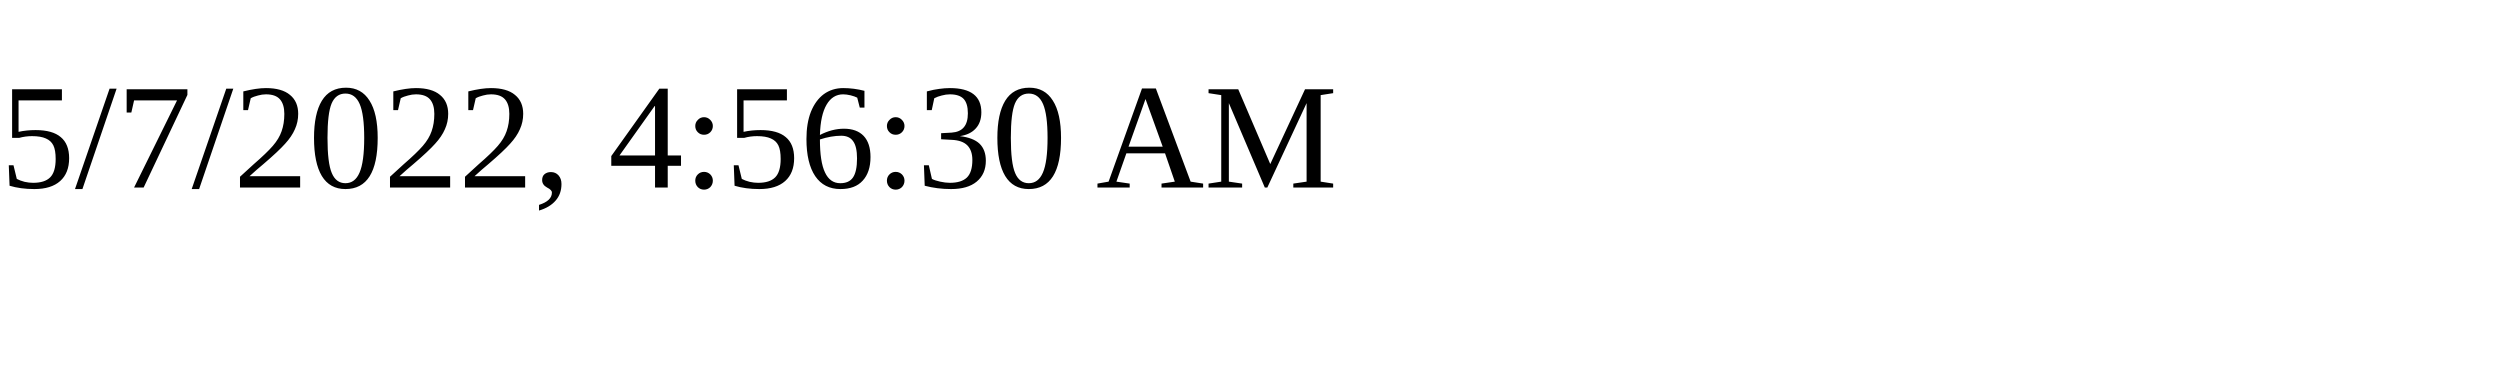
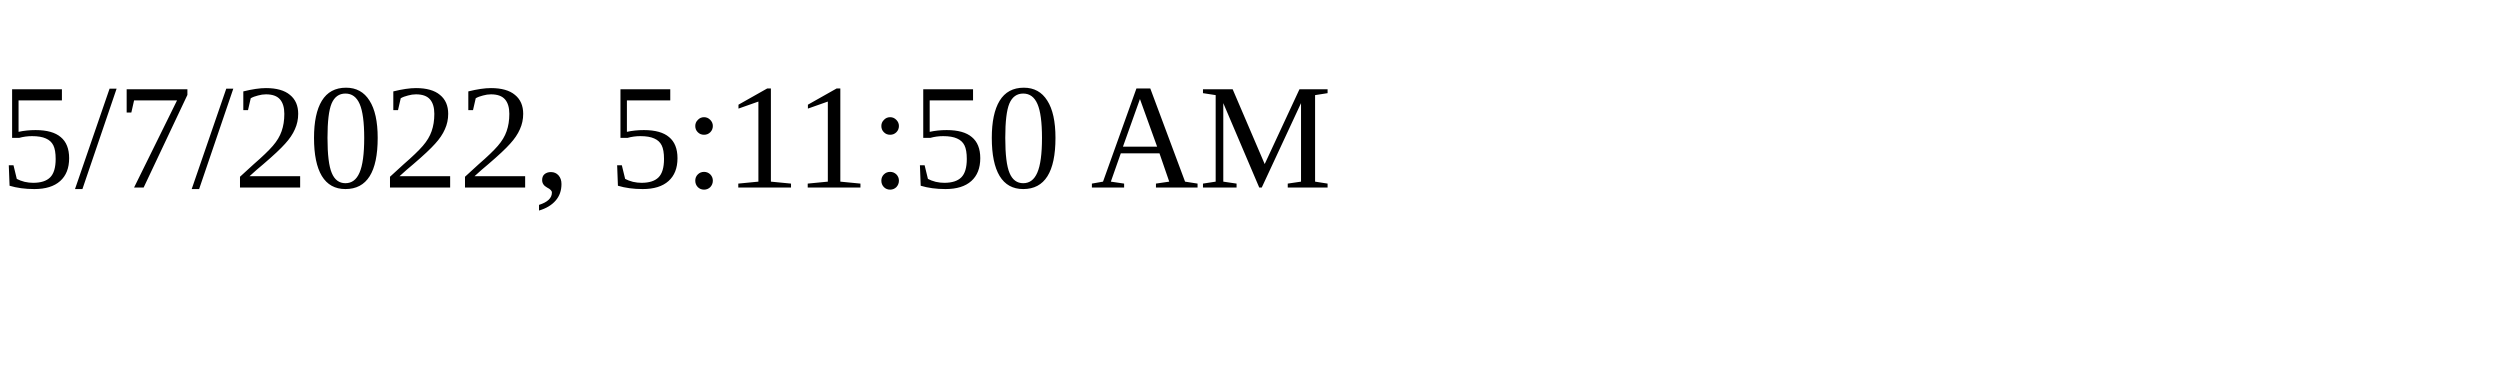
<svg xmlns="http://www.w3.org/2000/svg" height="30" width="200">
-   <text x="0" y="15">5/7/2022, 4:56:30 AM</text>
+   <text x="0" y="15">5/7/2022, 5:11:50 AM</text>
</svg>
